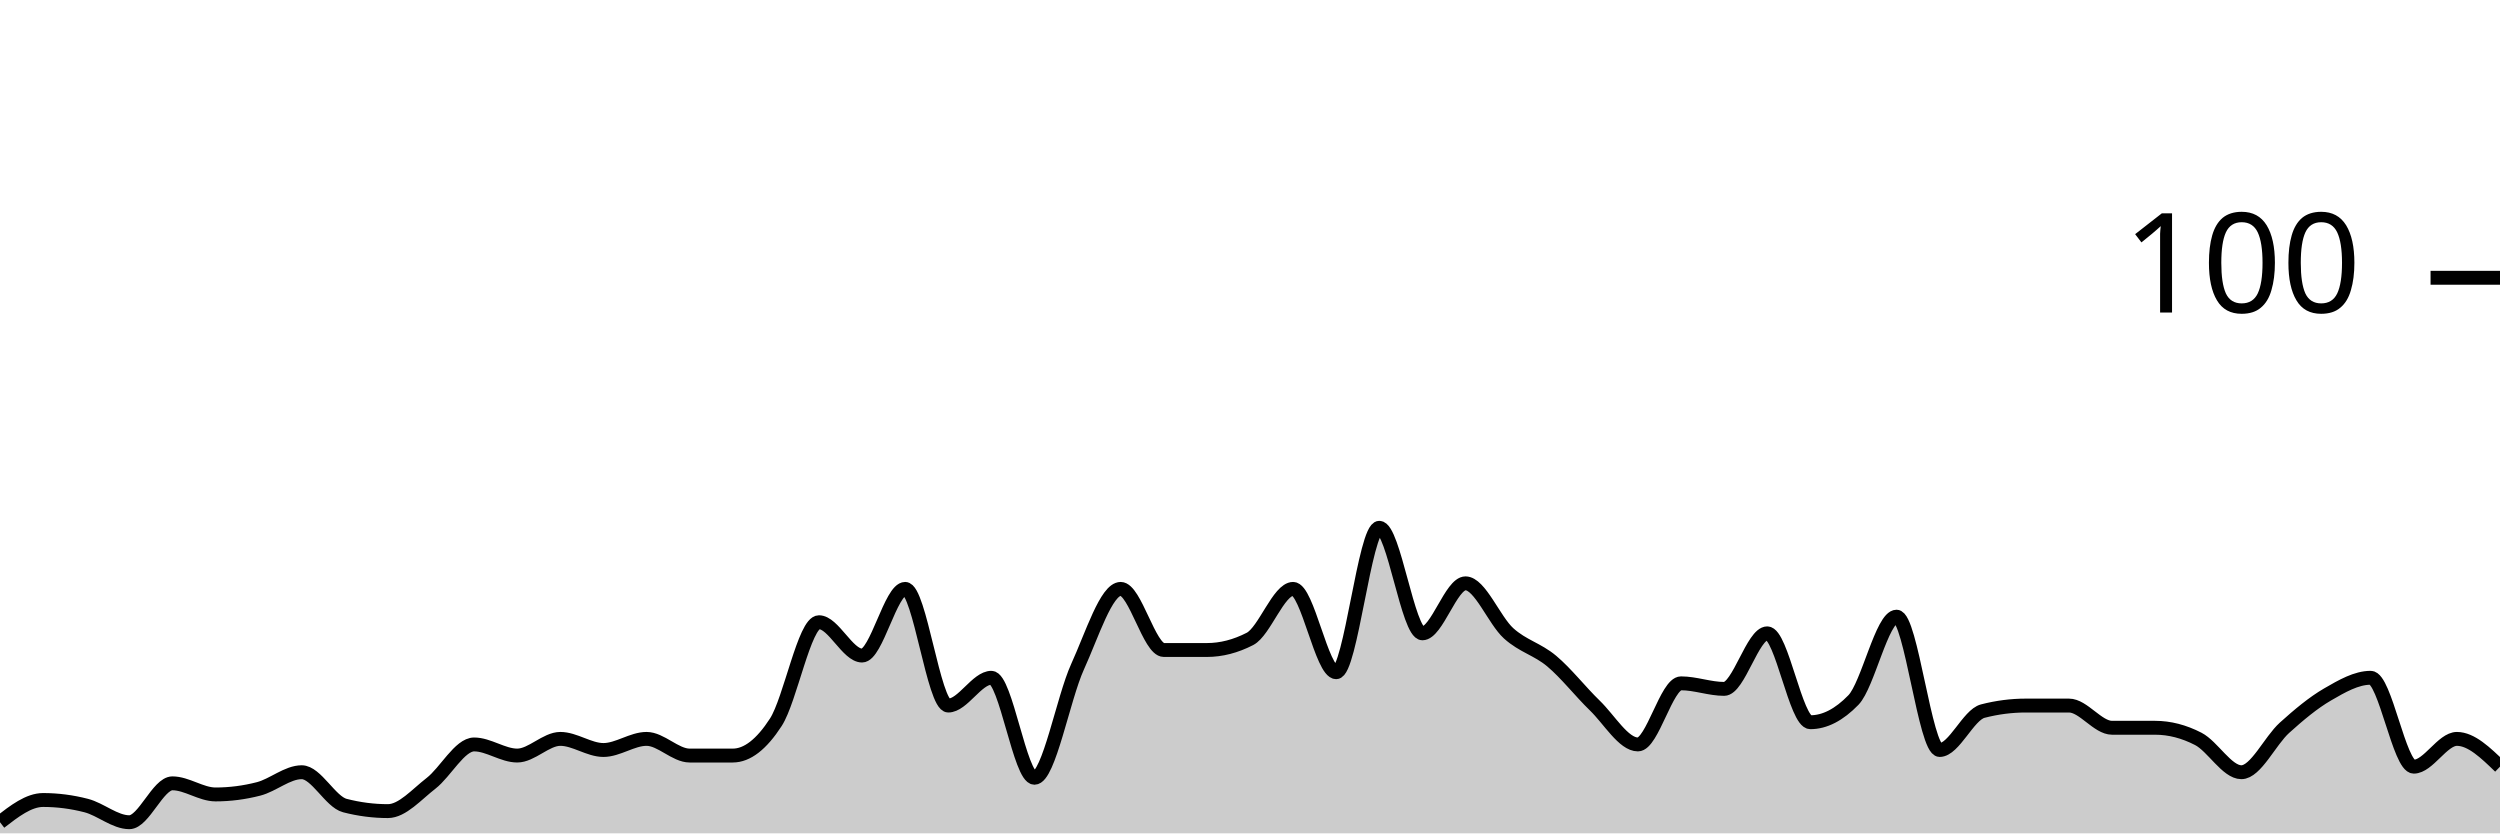
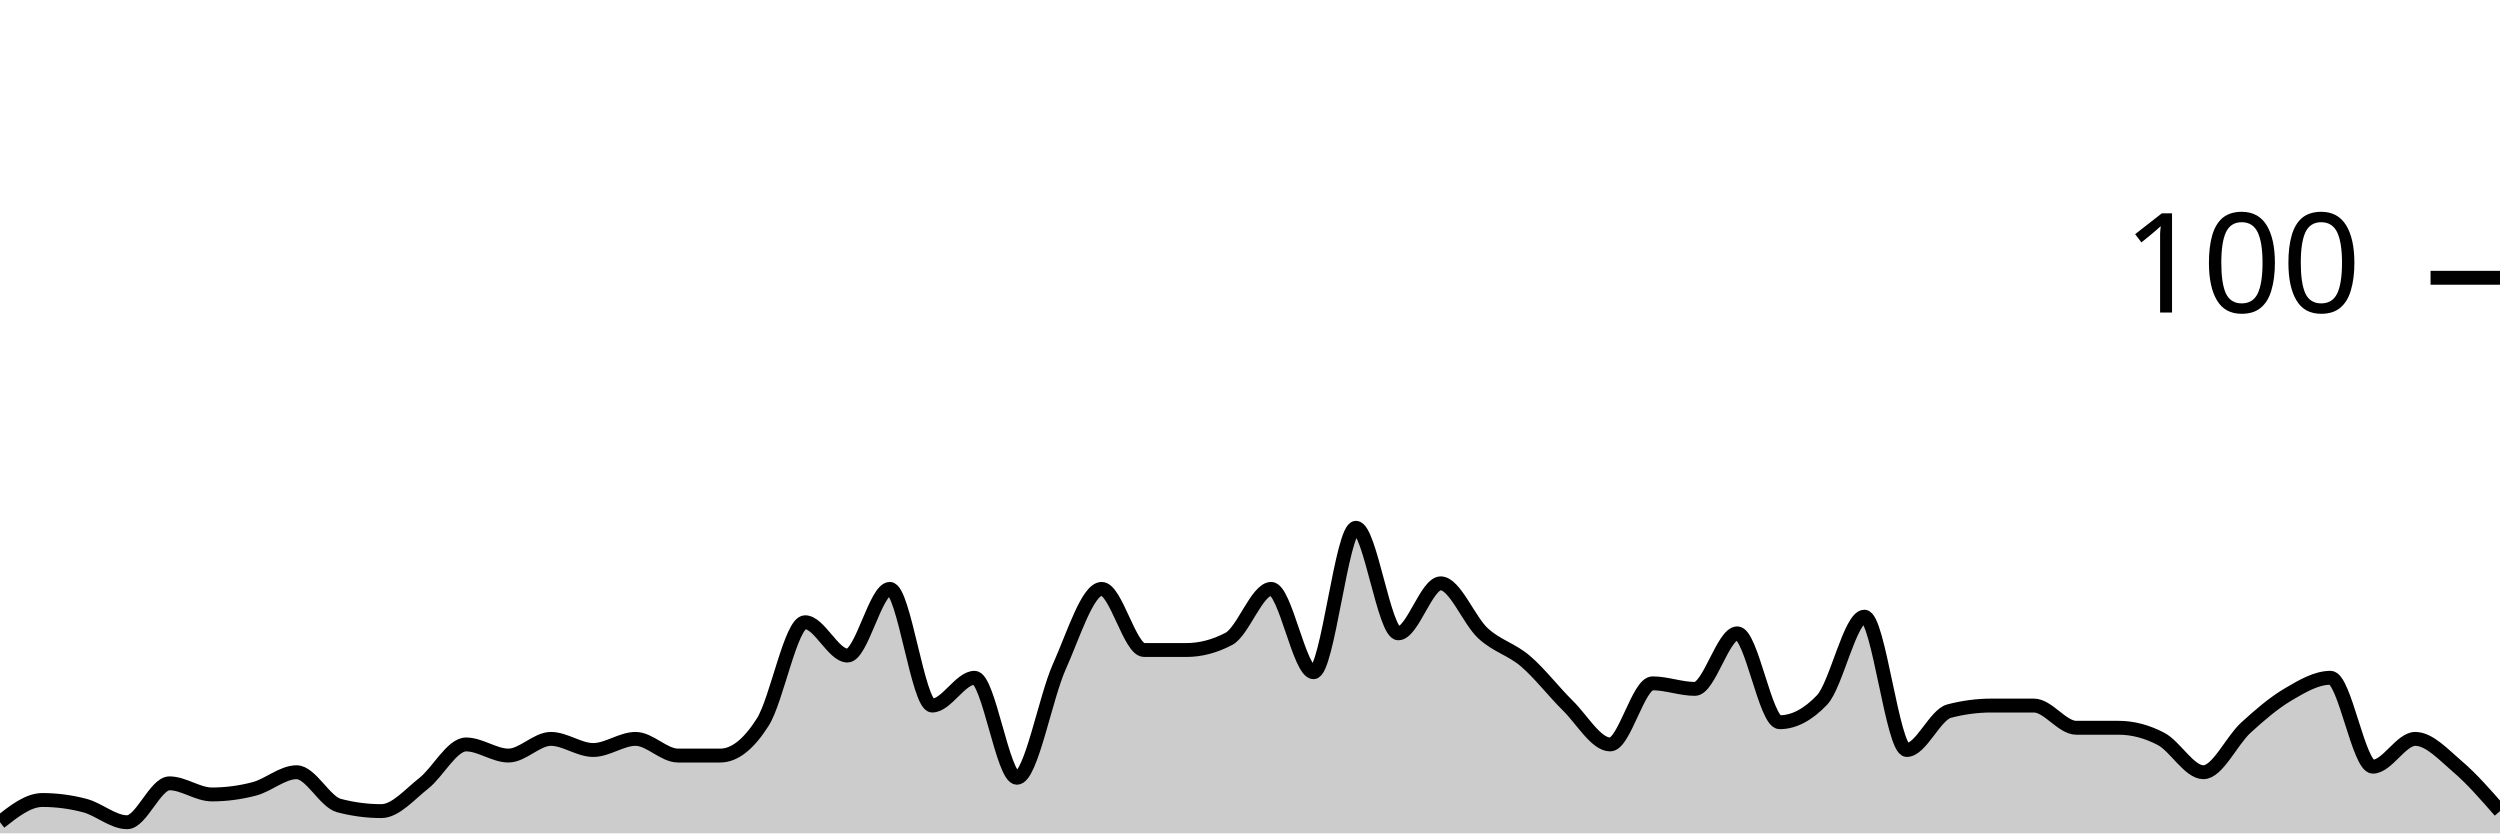
<svg xmlns="http://www.w3.org/2000/svg" viewBox="0 0 180 60">
  <g transform="translate(0,20)">
-     <path class="area" fill="rgba(0, 0, 0, 0.2)" d="M0,39.2C1.034,38.4,2.069,37.6,3.103,37.6C4.138,37.6,5.172,37.733,6.207,38C7.241,38.267,8.276,39.2,9.31,39.2C10.345,39.2,11.379,36.4,12.414,36.4C13.448,36.4,14.483,37.2,15.517,37.2C16.552,37.2,17.586,37.067,18.621,36.8C19.655,36.533,20.69,35.6,21.724,35.6C22.759,35.6,23.793,37.733,24.828,38C25.862,38.267,26.897,38.4,27.931,38.4C28.966,38.4,30,37.2,31.034,36.4C32.069,35.6,33.103,33.6,34.138,33.6C35.172,33.6,36.207,34.4,37.241,34.4C38.276,34.4,39.31,33.2,40.345,33.2C41.379,33.2,42.414,34,43.448,34C44.483,34,45.517,33.2,46.552,33.2C47.586,33.2,48.621,34.4,49.655,34.4C50.69,34.4,51.724,34.4,52.759,34.4C53.793,34.4,54.828,33.6,55.862,32C56.897,30.4,57.931,24.8,58.966,24.8C60,24.8,61.034,27.2,62.069,27.2C63.103,27.2,64.138,22.4,65.172,22.4C66.207,22.4,67.241,30.8,68.276,30.8C69.31,30.8,70.345,28.8,71.379,28.8C72.414,28.8,73.448,36,74.483,36C75.517,36,76.552,30.267,77.586,28C78.621,25.733,79.655,22.4,80.69,22.4C81.724,22.4,82.759,26.8,83.793,26.8C84.828,26.8,85.862,26.8,86.897,26.8C87.931,26.8,88.966,26.533,90,26C91.034,25.467,92.069,22.4,93.103,22.4C94.138,22.4,95.172,28.4,96.207,28.4C97.241,28.4,98.276,18,99.31,18C100.345,18,101.379,25.6,102.414,25.6C103.448,25.6,104.483,22,105.517,22C106.552,22,107.586,24.667,108.621,25.6C109.655,26.533,110.69,26.733,111.724,27.6C112.759,28.467,113.793,29.8,114.828,30.8C115.862,31.8,116.897,33.6,117.931,33.6C118.966,33.6,120,29.2,121.034,29.2C122.069,29.2,123.103,29.6,124.138,29.6C125.172,29.6,126.207,25.6,127.241,25.6C128.276,25.6,129.31,32,130.345,32C131.379,32,132.414,31.467,133.448,30.4C134.483,29.333,135.517,24.4,136.552,24.4C137.586,24.4,138.621,34,139.655,34C140.69,34,141.724,31.467,142.759,31.2C143.793,30.933,144.828,30.8,145.862,30.8C146.897,30.8,147.931,30.8,148.966,30.8C150,30.8,151.034,32.4,152.069,32.4C153.103,32.4,154.138,32.4,155.172,32.4C156.207,32.4,157.241,32.667,158.276,33.2C159.31,33.733,160.345,35.6,161.379,35.6C162.414,35.6,163.448,33.333,164.483,32.4C165.517,31.467,166.552,30.6,167.586,30C168.621,29.4,169.655,28.8,170.69,28.8C171.724,28.8,172.759,35.2,173.793,35.2C174.828,35.2,175.862,33.2,176.897,33.2C177.931,33.2,178.966,34.2,180,35.2L180,40C178.966,40,177.931,40,176.897,40C175.862,40,174.828,40,173.793,40C172.759,40,171.724,40,170.69,40C169.655,40,168.621,40,167.586,40C166.552,40,165.517,40,164.483,40C163.448,40,162.414,40,161.379,40C160.345,40,159.31,40,158.276,40C157.241,40,156.207,40,155.172,40C154.138,40,153.103,40,152.069,40C151.034,40,150,40,148.966,40C147.931,40,146.897,40,145.862,40C144.828,40,143.793,40,142.759,40C141.724,40,140.69,40,139.655,40C138.621,40,137.586,40,136.552,40C135.517,40,134.483,40,133.448,40C132.414,40,131.379,40,130.345,40C129.31,40,128.276,40,127.241,40C126.207,40,125.172,40,124.138,40C123.103,40,122.069,40,121.034,40C120,40,118.966,40,117.931,40C116.897,40,115.862,40,114.828,40C113.793,40,112.759,40,111.724,40C110.69,40,109.655,40,108.621,40C107.586,40,106.552,40,105.517,40C104.483,40,103.448,40,102.414,40C101.379,40,100.345,40,99.31,40C98.276,40,97.241,40,96.207,40C95.172,40,94.138,40,93.103,40C92.069,40,91.034,40,90,40C88.966,40,87.931,40,86.897,40C85.862,40,84.828,40,83.793,40C82.759,40,81.724,40,80.69,40C79.655,40,78.621,40,77.586,40C76.552,40,75.517,40,74.483,40C73.448,40,72.414,40,71.379,40C70.345,40,69.31,40,68.276,40C67.241,40,66.207,40,65.172,40C64.138,40,63.103,40,62.069,40C61.034,40,60,40,58.966,40C57.931,40,56.897,40,55.862,40C54.828,40,53.793,40,52.759,40C51.724,40,50.69,40,49.655,40C48.621,40,47.586,40,46.552,40C45.517,40,44.483,40,43.448,40C42.414,40,41.379,40,40.345,40C39.31,40,38.276,40,37.241,40C36.207,40,35.172,40,34.138,40C33.103,40,32.069,40,31.034,40C30,40,28.966,40,27.931,40C26.897,40,25.862,40,24.828,40C23.793,40,22.759,40,21.724,40C20.69,40,19.655,40,18.621,40C17.586,40,16.552,40,15.517,40C14.483,40,13.448,40,12.414,40C11.379,40,10.345,40,9.31,40C8.276,40,7.241,40,6.207,40C5.172,40,4.138,40,3.103,40C2.069,40,1.034,40,0,40Z" />
-     <path class="line" stroke="black" fill="none" d="M0,39.2C1.034,38.4,2.069,37.6,3.103,37.6C4.138,37.6,5.172,37.733,6.207,38C7.241,38.267,8.276,39.2,9.31,39.2C10.345,39.2,11.379,36.4,12.414,36.4C13.448,36.4,14.483,37.2,15.517,37.2C16.552,37.2,17.586,37.067,18.621,36.8C19.655,36.533,20.69,35.6,21.724,35.6C22.759,35.6,23.793,37.733,24.828,38C25.862,38.267,26.897,38.4,27.931,38.4C28.966,38.4,30,37.2,31.034,36.4C32.069,35.6,33.103,33.6,34.138,33.6C35.172,33.6,36.207,34.4,37.241,34.4C38.276,34.4,39.31,33.2,40.345,33.2C41.379,33.2,42.414,34,43.448,34C44.483,34,45.517,33.2,46.552,33.2C47.586,33.2,48.621,34.4,49.655,34.4C50.69,34.4,51.724,34.4,52.759,34.4C53.793,34.4,54.828,33.6,55.862,32C56.897,30.4,57.931,24.8,58.966,24.8C60,24.8,61.034,27.2,62.069,27.2C63.103,27.2,64.138,22.4,65.172,22.4C66.207,22.4,67.241,30.8,68.276,30.8C69.31,30.8,70.345,28.8,71.379,28.8C72.414,28.8,73.448,36,74.483,36C75.517,36,76.552,30.267,77.586,28C78.621,25.733,79.655,22.4,80.69,22.4C81.724,22.4,82.759,26.8,83.793,26.8C84.828,26.8,85.862,26.8,86.897,26.8C87.931,26.8,88.966,26.533,90,26C91.034,25.467,92.069,22.4,93.103,22.4C94.138,22.4,95.172,28.4,96.207,28.4C97.241,28.4,98.276,18,99.31,18C100.345,18,101.379,25.6,102.414,25.6C103.448,25.6,104.483,22,105.517,22C106.552,22,107.586,24.667,108.621,25.6C109.655,26.533,110.69,26.733,111.724,27.6C112.759,28.467,113.793,29.8,114.828,30.8C115.862,31.8,116.897,33.6,117.931,33.6C118.966,33.6,120,29.2,121.034,29.2C122.069,29.2,123.103,29.6,124.138,29.6C125.172,29.6,126.207,25.6,127.241,25.6C128.276,25.6,129.31,32,130.345,32C131.379,32,132.414,31.467,133.448,30.4C134.483,29.333,135.517,24.4,136.552,24.4C137.586,24.4,138.621,34,139.655,34C140.69,34,141.724,31.467,142.759,31.2C143.793,30.933,144.828,30.8,145.862,30.8C146.897,30.8,147.931,30.8,148.966,30.8C150,30.8,151.034,32.4,152.069,32.4C153.103,32.4,154.138,32.4,155.172,32.4C156.207,32.4,157.241,32.667,158.276,33.2C159.31,33.733,160.345,35.6,161.379,35.6C162.414,35.6,163.448,33.333,164.483,32.4C165.517,31.467,166.552,30.6,167.586,30C168.621,29.4,169.655,28.8,170.69,28.8C171.724,28.8,172.759,35.2,173.793,35.2C174.828,35.2,175.862,33.2,176.897,33.2C177.931,33.2,178.966,34.2,180,35.2" />
+     <path class="area" fill="rgba(0, 0, 0, 0.2)" d="M0,39.2C1.017,38.4,2.034,37.6,3.051,37.6C4.068,37.6,5.085,37.733,6.102,38C7.119,38.267,8.136,39.2,9.153,39.2C10.169,39.2,11.186,36.4,12.203,36.4C13.22,36.4,14.237,37.2,15.254,37.2C16.271,37.2,17.288,37.067,18.305,36.8C19.322,36.533,20.339,35.6,21.356,35.6C22.373,35.6,23.39,37.733,24.407,38C25.424,38.267,26.441,38.4,27.458,38.4C28.475,38.4,29.492,37.2,30.508,36.4C31.525,35.6,32.542,33.6,33.559,33.6C34.576,33.6,35.593,34.4,36.61,34.4C37.627,34.4,38.644,33.2,39.661,33.2C40.678,33.2,41.695,34,42.712,34C43.729,34,44.746,33.2,45.763,33.2C46.78,33.2,47.797,34.4,48.814,34.4C49.831,34.4,50.847,34.4,51.864,34.4C52.881,34.4,53.898,33.6,54.915,32C55.932,30.4,56.949,24.8,57.966,24.8C58.983,24.8,60,27.2,61.017,27.2C62.034,27.2,63.051,22.4,64.068,22.4C65.085,22.4,66.102,30.8,67.119,30.8C68.136,30.8,69.153,28.8,70.169,28.8C71.186,28.8,72.203,36,73.22,36C74.237,36,75.254,30.267,76.271,28C77.288,25.733,78.305,22.4,79.322,22.4C80.339,22.4,81.356,26.8,82.373,26.8C83.39,26.8,84.407,26.8,85.424,26.8C86.441,26.8,87.458,26.533,88.475,26C89.492,25.467,90.508,22.4,91.525,22.4C92.542,22.4,93.559,28.4,94.576,28.4C95.593,28.4,96.61,18,97.627,18C98.644,18,99.661,25.6,100.678,25.6C101.695,25.6,102.712,22,103.729,22C104.746,22,105.763,24.667,106.78,25.6C107.797,26.533,108.814,26.733,109.831,27.6C110.847,28.467,111.864,29.8,112.881,30.8C113.898,31.8,114.915,33.6,115.932,33.6C116.949,33.6,117.966,29.2,118.983,29.2C120,29.2,121.017,29.6,122.034,29.6C123.051,29.6,124.068,25.6,125.085,25.6C126.102,25.6,127.119,32,128.136,32C129.153,32,130.169,31.467,131.186,30.4C132.203,29.333,133.22,24.4,134.237,24.4C135.254,24.4,136.271,34,137.288,34C138.305,34,139.322,31.467,140.339,31.2C141.356,30.933,142.373,30.8,143.39,30.8C144.407,30.8,145.424,30.8,146.441,30.8C147.458,30.8,148.475,32.4,149.492,32.4C150.508,32.4,151.525,32.4,152.542,32.4C153.559,32.4,154.576,32.667,155.593,33.2C156.61,33.733,157.627,35.6,158.644,35.6C159.661,35.6,160.678,33.333,161.695,32.4C162.712,31.467,163.729,30.6,164.746,30C165.763,29.4,166.78,28.8,167.797,28.8C168.814,28.8,169.831,35.2,170.847,35.2C171.864,35.2,172.881,33.2,173.898,33.2C174.915,33.2,175.932,34.333,176.949,35.2C177.966,36.067,178.983,37.233,180,38.4L180,40C178.983,40,177.966,40,176.949,40C175.932,40,174.915,40,173.898,40C172.881,40,171.864,40,170.847,40C169.831,40,168.814,40,167.797,40C166.78,40,165.763,40,164.746,40C163.729,40,162.712,40,161.695,40C160.678,40,159.661,40,158.644,40C157.627,40,156.61,40,155.593,40C154.576,40,153.559,40,152.542,40C151.525,40,150.508,40,149.492,40C148.475,40,147.458,40,146.441,40C145.424,40,144.407,40,143.39,40C142.373,40,141.356,40,140.339,40C139.322,40,138.305,40,137.288,40C136.271,40,135.254,40,134.237,40C133.22,40,132.203,40,131.186,40C130.169,40,129.153,40,128.136,40C127.119,40,126.102,40,125.085,40C124.068,40,123.051,40,122.034,40C121.017,40,120,40,118.983,40C117.966,40,116.949,40,115.932,40C114.915,40,113.898,40,112.881,40C111.864,40,110.847,40,109.831,40C108.814,40,107.797,40,106.78,40C105.763,40,104.746,40,103.729,40C102.712,40,101.695,40,100.678,40C99.661,40,98.644,40,97.627,40C96.61,40,95.593,40,94.576,40C93.559,40,92.542,40,91.525,40C90.508,40,89.492,40,88.475,40C87.458,40,86.441,40,85.424,40C84.407,40,83.39,40,82.373,40C81.356,40,80.339,40,79.322,40C78.305,40,77.288,40,76.271,40C75.254,40,74.237,40,73.22,40C72.203,40,71.186,40,70.169,40C69.153,40,68.136,40,67.119,40C66.102,40,65.085,40,64.068,40C63.051,40,62.034,40,61.017,40C60,40,58.983,40,57.966,40C56.949,40,55.932,40,54.915,40C53.898,40,52.881,40,51.864,40C50.847,40,49.831,40,48.814,40C47.797,40,46.78,40,45.763,40C44.746,40,43.729,40,42.712,40C41.695,40,40.678,40,39.661,40C38.644,40,37.627,40,36.61,40C35.593,40,34.576,40,33.559,40C32.542,40,31.525,40,30.508,40C29.492,40,28.475,40,27.458,40C26.441,40,25.424,40,24.407,40C23.39,40,22.373,40,21.356,40C20.339,40,19.322,40,18.305,40C17.288,40,16.271,40,15.254,40C14.237,40,13.22,40,12.203,40C11.186,40,10.169,40,9.153,40C8.136,40,7.119,40,6.102,40C5.085,40,4.068,40,3.051,40C2.034,40,1.017,40,0,40Z" />
+     <path class="line" stroke="black" fill="none" d="M0,39.2C1.017,38.4,2.034,37.6,3.051,37.6C4.068,37.6,5.085,37.733,6.102,38C7.119,38.267,8.136,39.2,9.153,39.2C10.169,39.2,11.186,36.4,12.203,36.4C13.22,36.4,14.237,37.2,15.254,37.2C16.271,37.2,17.288,37.067,18.305,36.8C19.322,36.533,20.339,35.6,21.356,35.6C22.373,35.6,23.39,37.733,24.407,38C25.424,38.267,26.441,38.4,27.458,38.4C28.475,38.4,29.492,37.2,30.508,36.4C31.525,35.6,32.542,33.6,33.559,33.6C34.576,33.6,35.593,34.4,36.61,34.4C37.627,34.4,38.644,33.2,39.661,33.2C40.678,33.2,41.695,34,42.712,34C43.729,34,44.746,33.2,45.763,33.2C46.78,33.2,47.797,34.4,48.814,34.4C49.831,34.4,50.847,34.4,51.864,34.4C52.881,34.4,53.898,33.6,54.915,32C55.932,30.4,56.949,24.8,57.966,24.8C58.983,24.8,60,27.2,61.017,27.2C62.034,27.2,63.051,22.4,64.068,22.4C65.085,22.4,66.102,30.8,67.119,30.8C68.136,30.8,69.153,28.8,70.169,28.8C71.186,28.8,72.203,36,73.22,36C74.237,36,75.254,30.267,76.271,28C77.288,25.733,78.305,22.4,79.322,22.4C80.339,22.4,81.356,26.8,82.373,26.8C83.39,26.8,84.407,26.8,85.424,26.8C86.441,26.8,87.458,26.533,88.475,26C89.492,25.467,90.508,22.4,91.525,22.4C92.542,22.4,93.559,28.4,94.576,28.4C95.593,28.4,96.61,18,97.627,18C98.644,18,99.661,25.6,100.678,25.6C101.695,25.6,102.712,22,103.729,22C104.746,22,105.763,24.667,106.78,25.6C107.797,26.533,108.814,26.733,109.831,27.6C110.847,28.467,111.864,29.8,112.881,30.8C113.898,31.8,114.915,33.6,115.932,33.6C116.949,33.6,117.966,29.2,118.983,29.2C120,29.2,121.017,29.6,122.034,29.6C123.051,29.6,124.068,25.6,125.085,25.6C126.102,25.6,127.119,32,128.136,32C129.153,32,130.169,31.467,131.186,30.4C132.203,29.333,133.22,24.4,134.237,24.4C135.254,24.4,136.271,34,137.288,34C138.305,34,139.322,31.467,140.339,31.2C141.356,30.933,142.373,30.8,143.39,30.8C144.407,30.8,145.424,30.8,146.441,30.8C147.458,30.8,148.475,32.4,149.492,32.4C150.508,32.4,151.525,32.4,152.542,32.4C153.559,32.4,154.576,32.667,155.593,33.2C156.61,33.733,157.627,35.6,158.644,35.6C159.661,35.6,160.678,33.333,161.695,32.4C162.712,31.467,163.729,30.6,164.746,30C165.763,29.4,166.78,28.8,167.797,28.8C168.814,28.8,169.831,35.2,170.847,35.2C171.864,35.2,172.881,33.2,173.898,33.2C174.915,33.2,175.932,34.333,176.949,35.2C177.966,36.067,178.983,37.233,180,38.4" />
    <path class="axis-ceiling" stroke-width="1" stroke="black" fill="none" d="M175,0L180,0" />
    <text class="axis-ceiling-label" font-family="sans-serif" text-anchor="end" font-size="10px" x="170" y="2.5">100</text>
  </g>
</svg>
